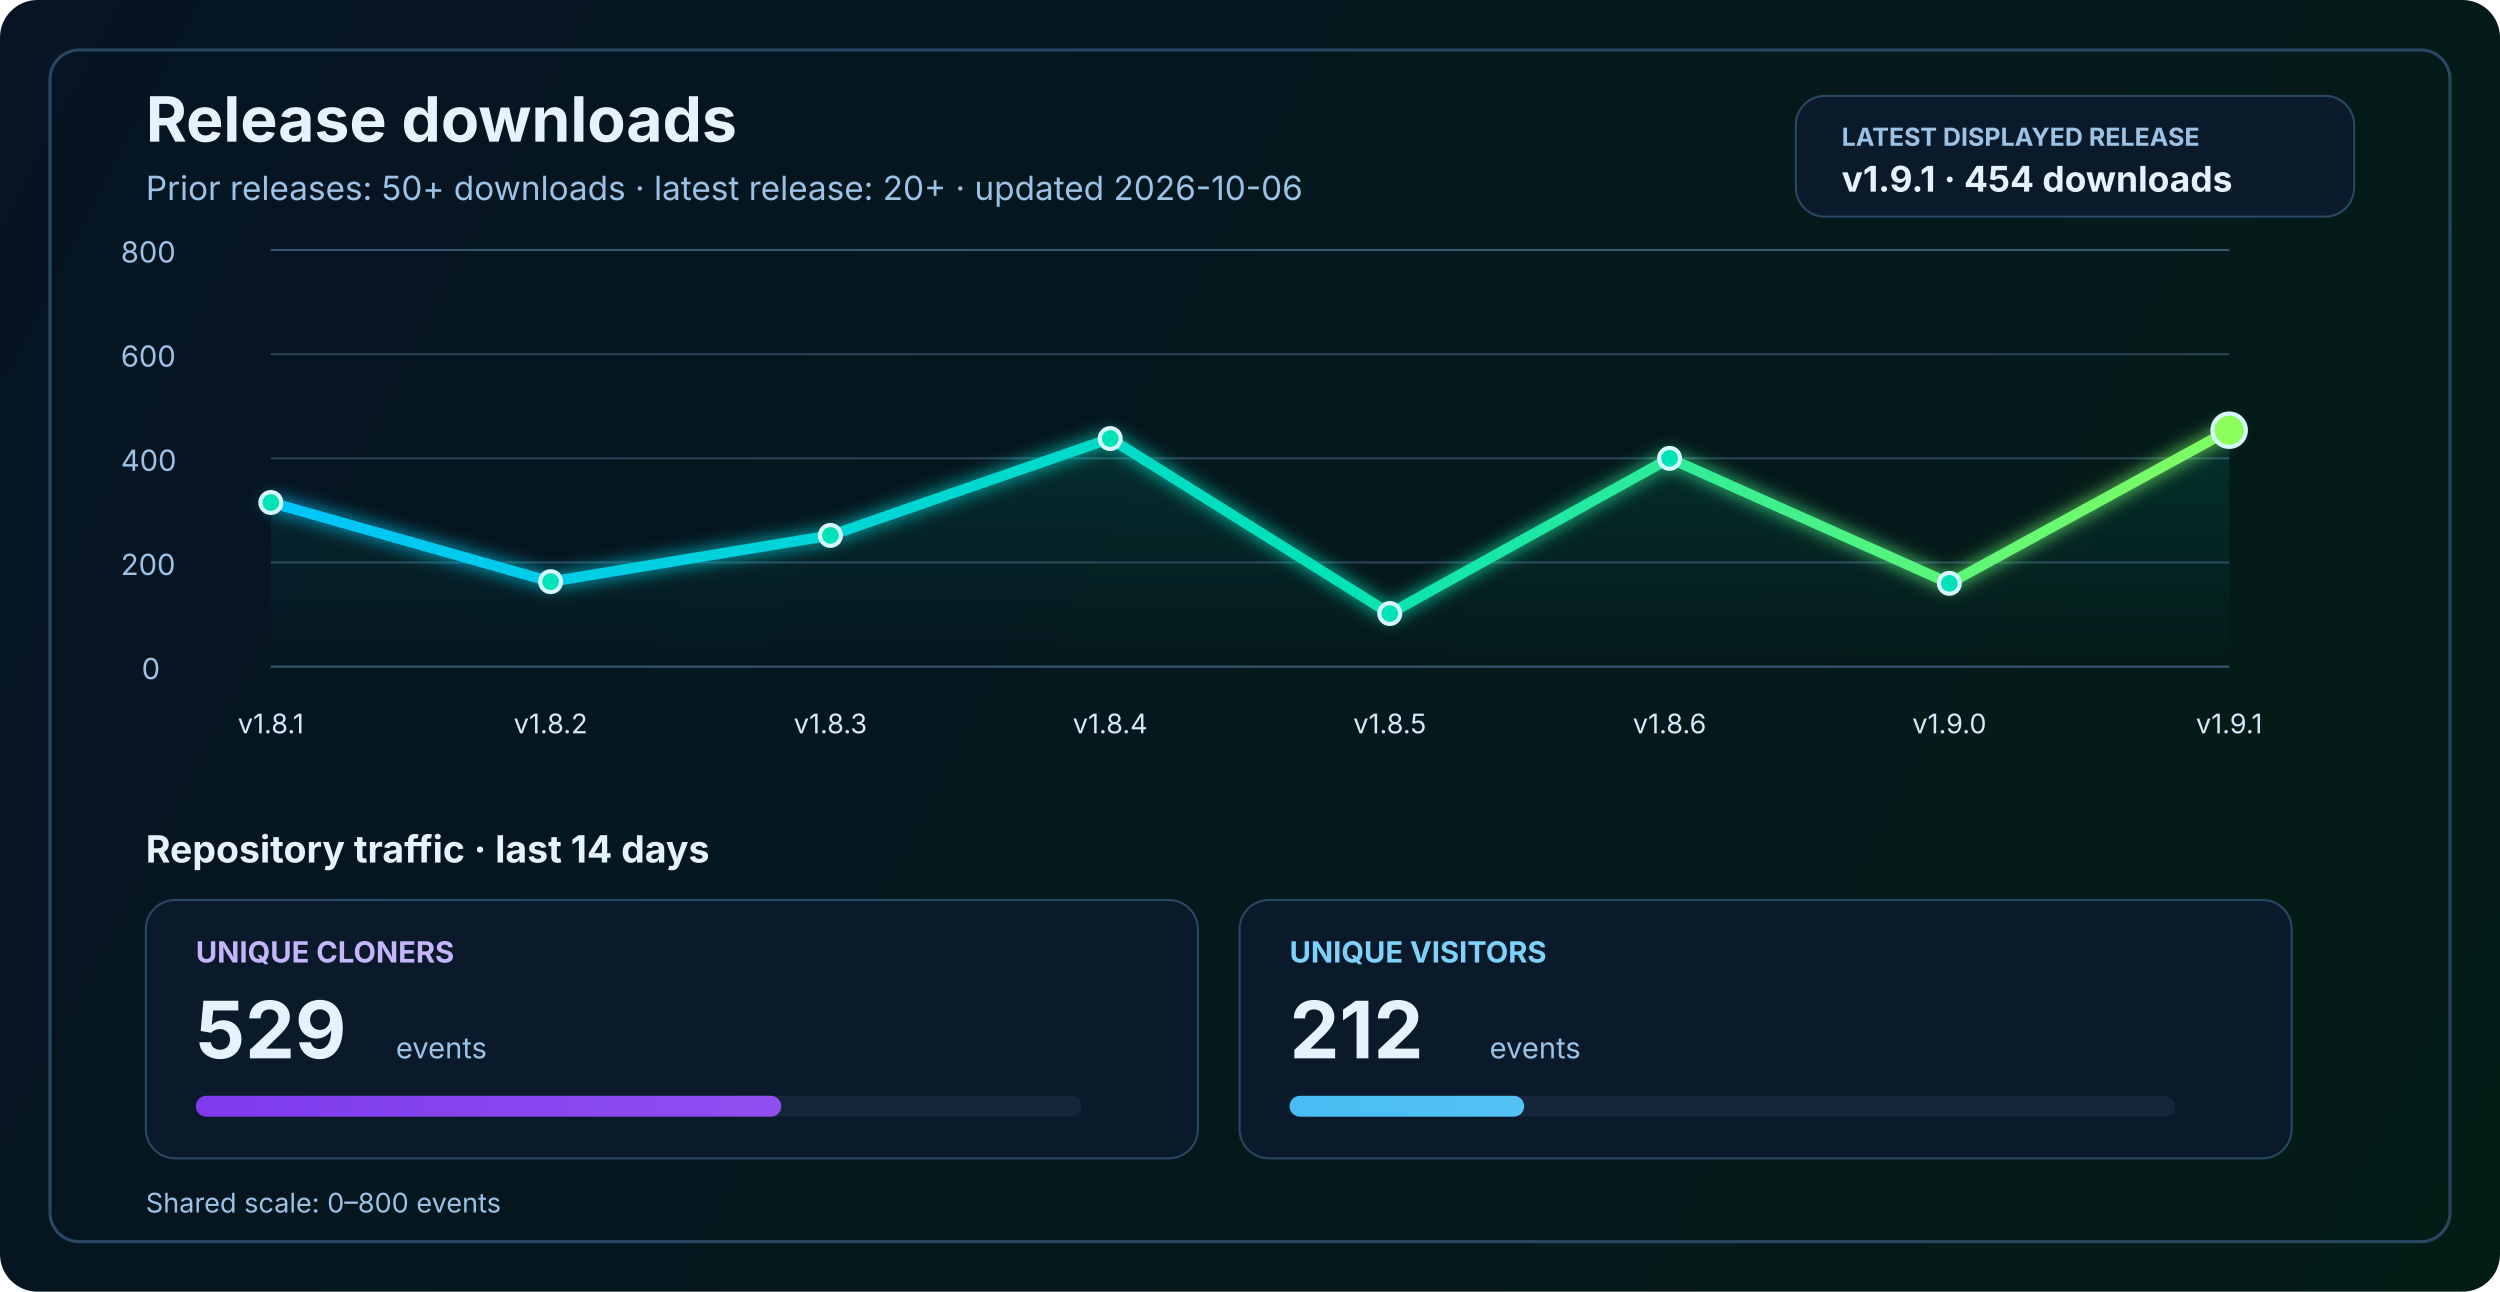
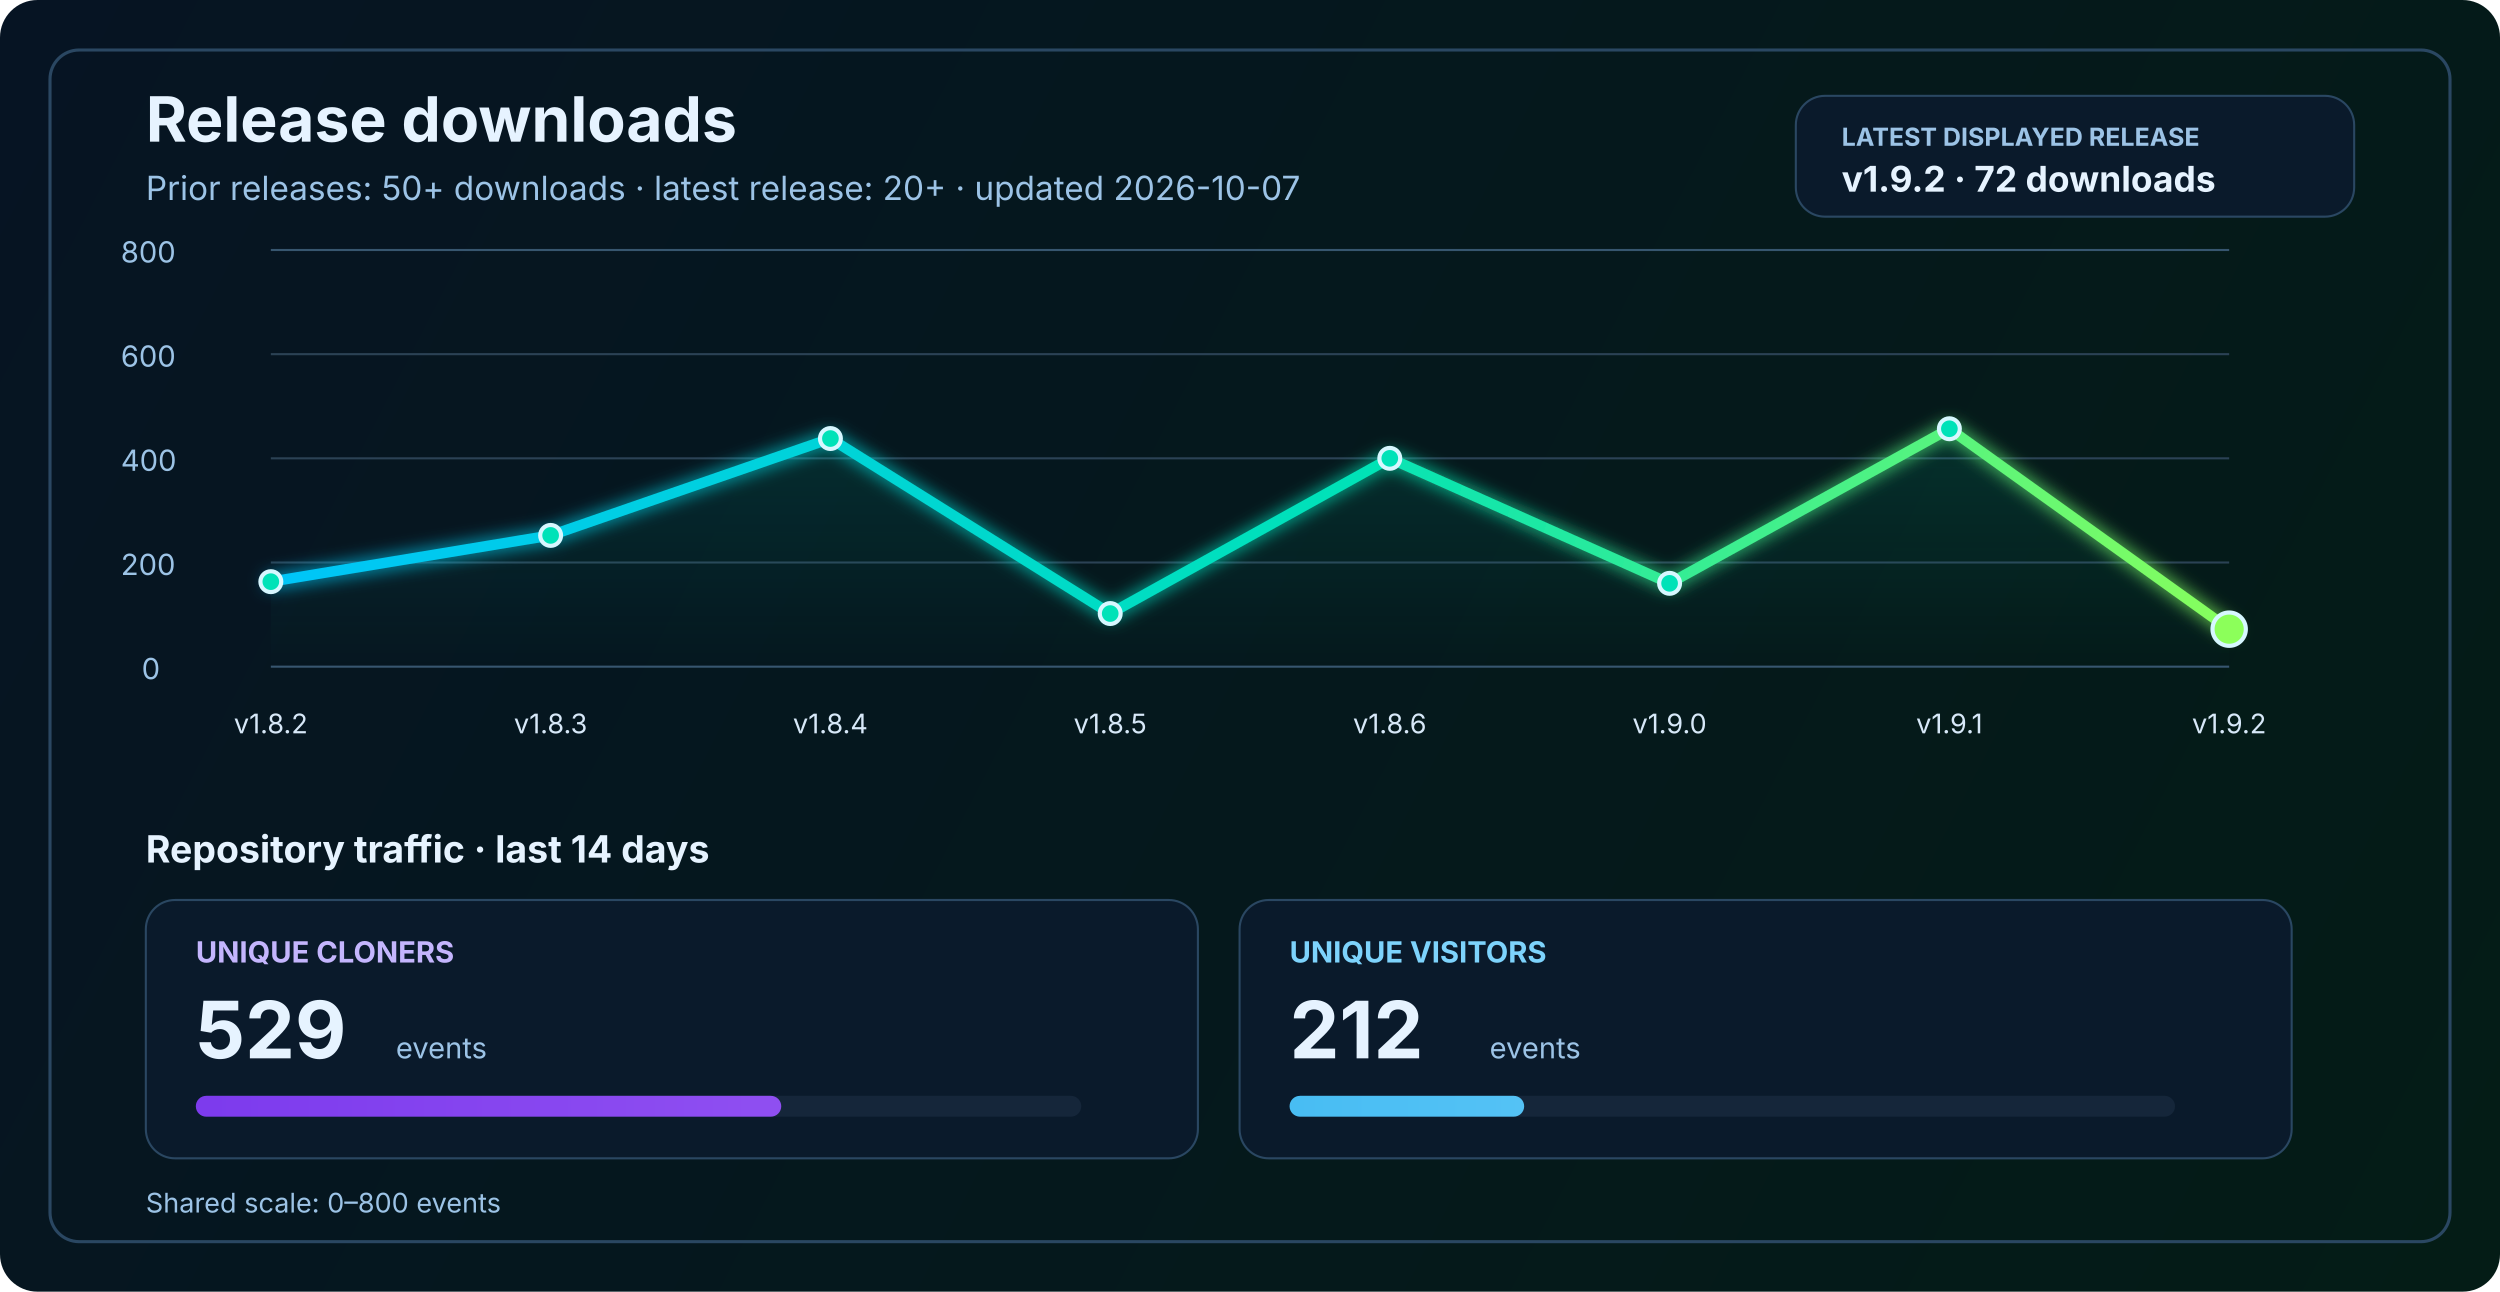
<svg xmlns="http://www.w3.org/2000/svg" width="1200" height="620" viewBox="0 0 1200 620" fill="none" role="img" aria-labelledby="title desc">
  <defs>
    <linearGradient id="bg" x1="0" y1="0" x2="1200" y2="620" gradientUnits="userSpaceOnUse">
      <stop stop-color="#061423" />
      <stop offset="1" stop-color="#041C16" />
    </linearGradient>
    <linearGradient id="line" x1="130" y1="86" x2="1070" y2="340" gradientUnits="userSpaceOnUse">
      <stop stop-color="#00C2FF" />
      <stop offset="0.55" stop-color="#00E2B8" />
      <stop offset="1" stop-color="#8CFF5A" />
    </linearGradient>
    <linearGradient id="area" x1="0" y1="120" x2="0" y2="320" gradientUnits="userSpaceOnUse">
      <stop stop-color="#00E2B8" stop-opacity="0.20" />
      <stop offset="1" stop-color="#00E2B8" stop-opacity="0" />
    </linearGradient>
    <linearGradient id="cloneFill" x1="86" y1="450" x2="1110" y2="450" gradientUnits="userSpaceOnUse">
      <stop stop-color="#7C3AED" />
      <stop offset="1" stop-color="#C084FC" />
    </linearGradient>
    <linearGradient id="viewFill" x1="86" y1="482" x2="1110" y2="482" gradientUnits="userSpaceOnUse">
      <stop stop-color="#0EA5E9" />
      <stop offset="1" stop-color="#7DD3FC" />
    </linearGradient>
    <filter id="glow" x="-50%" y="-50%" width="200%" height="200%">
      <feGaussianBlur stdDeviation="4" result="blur" />
      <feMerge>
        <feMergeNode in="blur" />
        <feMergeNode in="SourceGraphic" />
      </feMerge>
    </filter>
  </defs>
  <rect width="1200" height="620" rx="18" fill="url(#bg)" />
  <rect x="24" y="24" width="1152" height="572" rx="14" stroke="#2A4762" stroke-width="1.5" />
  <text x="70" y="68" fill="#E6F3FF" font-size="30" font-family="SF Pro Display, -apple-system, BlinkMacSystemFont, Segoe UI, sans-serif" font-weight="700">Release downloads</text>
-   <text x="70" y="96" fill="#9CC3E6" font-size="16" font-family="SF Pro Text, -apple-system, BlinkMacSystemFont, Segoe UI, sans-serif">Prior releases: 50+ downloads · latest release: 20+ · updated 2026-10-06</text>
+   <text x="70" y="96" fill="#9CC3E6" font-size="16" font-family="SF Pro Text, -apple-system, BlinkMacSystemFont, Segoe UI, sans-serif">Prior releases: 50+ downloads · latest release: 20+ · updated 2026-10-07</text>
  <rect x="862" y="46" width="268" height="58" rx="14" fill="#0A1A2B" stroke="#2A4762" stroke-width="1" />
  <text x="884" y="70" fill="#9CC3E6" font-size="12" font-family="SF Pro Text, -apple-system, BlinkMacSystemFont, Segoe UI, sans-serif" font-weight="700">LATEST DISPLAYED RELEASE</text>
-   <text x="884" y="92" fill="#E6F3FF" font-size="17" font-family="SF Pro Text, -apple-system, BlinkMacSystemFont, Segoe UI, sans-serif" font-weight="700">v1.9.1 · 454 downloads</text>
+   <text x="884" y="92" fill="#E6F3FF" font-size="17" font-family="SF Pro Text, -apple-system, BlinkMacSystemFont, Segoe UI, sans-serif" font-weight="700">v1.9.2 · 72 downloads</text>
  <line x1="130" y1="320.0" x2="1070" y2="320.0" stroke="#37566F" stroke-width="1" />
  <line x1="130" y1="270.0" x2="1070" y2="270.0" stroke="#2B4255" stroke-width="1" />
  <line x1="130" y1="220.0" x2="1070" y2="220.0" stroke="#2B4255" stroke-width="1" />
  <line x1="130" y1="170.0" x2="1070" y2="170.0" stroke="#2B4255" stroke-width="1" />
  <line x1="130" y1="120.0" x2="1070" y2="120.0" stroke="#37566F" stroke-width="1" />
  <text x="68" y="326.0" fill="#9CC3E6" font-size="14" font-family="SF Pro Text, -apple-system, BlinkMacSystemFont, Segoe UI, sans-serif">0</text>
  <text x="58" y="276.0" fill="#9CC3E6" font-size="14" font-family="SF Pro Text, -apple-system, BlinkMacSystemFont, Segoe UI, sans-serif">200</text>
  <text x="58" y="226.0" fill="#9CC3E6" font-size="14" font-family="SF Pro Text, -apple-system, BlinkMacSystemFont, Segoe UI, sans-serif">400</text>
  <text x="58" y="176.0" fill="#9CC3E6" font-size="14" font-family="SF Pro Text, -apple-system, BlinkMacSystemFont, Segoe UI, sans-serif">600</text>
  <text x="58" y="126.0" fill="#9CC3E6" font-size="14" font-family="SF Pro Text, -apple-system, BlinkMacSystemFont, Segoe UI, sans-serif">800</text>
-   <path d="M 130.0 241.2 L 264.3 279.2 L 398.6 257.0 L 532.9 210.5 L 667.1 294.5 L 801.4 220.0 L 935.7 280.0 L 1070.0 206.5 L 1070 320 L 130 320 Z" fill="url(#area)" />
-   <polyline points="130.0,241.2 264.3,279.2 398.6,257.0 532.9,210.5 667.1,294.5 801.4,220.0 935.7,280.0 1070.0,206.5" fill="none" stroke="url(#line)" stroke-width="5" stroke-linecap="round" stroke-linejoin="round" filter="url(#glow)" />
-   <circle cx="130.0" cy="241.2" r="5" fill="#00E2B8" stroke="#D7F7FF" stroke-width="2" />
-   <circle cx="264.3" cy="279.2" r="5" fill="#00E2B8" stroke="#D7F7FF" stroke-width="2" />
-   <circle cx="398.6" cy="257.0" r="5" fill="#00E2B8" stroke="#D7F7FF" stroke-width="2" />
-   <circle cx="532.9" cy="210.5" r="5" fill="#00E2B8" stroke="#D7F7FF" stroke-width="2" />
-   <circle cx="667.1" cy="294.5" r="5" fill="#00E2B8" stroke="#D7F7FF" stroke-width="2" />
-   <circle cx="801.4" cy="220.0" r="5" fill="#00E2B8" stroke="#D7F7FF" stroke-width="2" />
-   <circle cx="935.7" cy="280.0" r="5" fill="#00E2B8" stroke="#D7F7FF" stroke-width="2" />
-   <circle cx="1070.0" cy="206.5" r="8" fill="#8CFF5A" stroke="#D7F7FF" stroke-width="2" />
-   <text x="130.0" y="352" text-anchor="middle" fill="#D7E8F8" font-size="13" font-family="SF Pro Text, -apple-system, BlinkMacSystemFont, Segoe UI, sans-serif">v1.8.1</text>
-   <text x="264.3" y="352" text-anchor="middle" fill="#D7E8F8" font-size="13" font-family="SF Pro Text, -apple-system, BlinkMacSystemFont, Segoe UI, sans-serif">v1.8.2</text>
-   <text x="398.6" y="352" text-anchor="middle" fill="#D7E8F8" font-size="13" font-family="SF Pro Text, -apple-system, BlinkMacSystemFont, Segoe UI, sans-serif">v1.8.3</text>
-   <text x="532.9" y="352" text-anchor="middle" fill="#D7E8F8" font-size="13" font-family="SF Pro Text, -apple-system, BlinkMacSystemFont, Segoe UI, sans-serif">v1.8.4</text>
-   <text x="667.1" y="352" text-anchor="middle" fill="#D7E8F8" font-size="13" font-family="SF Pro Text, -apple-system, BlinkMacSystemFont, Segoe UI, sans-serif">v1.8.5</text>
-   <text x="801.4" y="352" text-anchor="middle" fill="#D7E8F8" font-size="13" font-family="SF Pro Text, -apple-system, BlinkMacSystemFont, Segoe UI, sans-serif">v1.8.6</text>
-   <text x="935.7" y="352" text-anchor="middle" fill="#D7E8F8" font-size="13" font-family="SF Pro Text, -apple-system, BlinkMacSystemFont, Segoe UI, sans-serif">v1.9.0</text>
-   <text x="1070.0" y="352" text-anchor="middle" fill="#D7E8F8" font-size="13" font-family="SF Pro Text, -apple-system, BlinkMacSystemFont, Segoe UI, sans-serif">v1.9.1</text>
+   <path d="M 130.0 279.2 L 264.3 257.0 L 398.6 210.5 L 532.9 294.5 L 667.1 220.0 L 801.4 280.0 L 935.7 205.8 L 1070.0 302.0 L 1070 320 L 130 320 Z" fill="url(#area)" />
+   <polyline points="130.0,279.2 264.3,257.0 398.6,210.5 532.9,294.5 667.1,220.0 801.4,280.0 935.7,205.8 1070.0,302.0" fill="none" stroke="url(#line)" stroke-width="5" stroke-linecap="round" stroke-linejoin="round" filter="url(#glow)" />
+   <circle cx="130.0" cy="279.2" r="5" fill="#00E2B8" stroke="#D7F7FF" stroke-width="2" />
+   <circle cx="264.3" cy="257.0" r="5" fill="#00E2B8" stroke="#D7F7FF" stroke-width="2" />
+   <circle cx="398.6" cy="210.5" r="5" fill="#00E2B8" stroke="#D7F7FF" stroke-width="2" />
+   <circle cx="532.9" cy="294.5" r="5" fill="#00E2B8" stroke="#D7F7FF" stroke-width="2" />
+   <circle cx="667.1" cy="220.0" r="5" fill="#00E2B8" stroke="#D7F7FF" stroke-width="2" />
+   <circle cx="801.4" cy="280.0" r="5" fill="#00E2B8" stroke="#D7F7FF" stroke-width="2" />
+   <circle cx="935.7" cy="205.8" r="5" fill="#00E2B8" stroke="#D7F7FF" stroke-width="2" />
+   <circle cx="1070.0" cy="302.0" r="8" fill="#8CFF5A" stroke="#D7F7FF" stroke-width="2" />
+   <text x="130.0" y="352" text-anchor="middle" fill="#D7E8F8" font-size="13" font-family="SF Pro Text, -apple-system, BlinkMacSystemFont, Segoe UI, sans-serif">v1.8.2</text>
+   <text x="264.3" y="352" text-anchor="middle" fill="#D7E8F8" font-size="13" font-family="SF Pro Text, -apple-system, BlinkMacSystemFont, Segoe UI, sans-serif">v1.8.3</text>
+   <text x="398.6" y="352" text-anchor="middle" fill="#D7E8F8" font-size="13" font-family="SF Pro Text, -apple-system, BlinkMacSystemFont, Segoe UI, sans-serif">v1.8.4</text>
+   <text x="532.9" y="352" text-anchor="middle" fill="#D7E8F8" font-size="13" font-family="SF Pro Text, -apple-system, BlinkMacSystemFont, Segoe UI, sans-serif">v1.8.5</text>
+   <text x="667.1" y="352" text-anchor="middle" fill="#D7E8F8" font-size="13" font-family="SF Pro Text, -apple-system, BlinkMacSystemFont, Segoe UI, sans-serif">v1.8.6</text>
+   <text x="801.4" y="352" text-anchor="middle" fill="#D7E8F8" font-size="13" font-family="SF Pro Text, -apple-system, BlinkMacSystemFont, Segoe UI, sans-serif">v1.9.0</text>
+   <text x="935.7" y="352" text-anchor="middle" fill="#D7E8F8" font-size="13" font-family="SF Pro Text, -apple-system, BlinkMacSystemFont, Segoe UI, sans-serif">v1.9.1</text>
+   <text x="1070.0" y="352" text-anchor="middle" fill="#D7E8F8" font-size="13" font-family="SF Pro Text, -apple-system, BlinkMacSystemFont, Segoe UI, sans-serif">v1.9.2</text>
  <text x="70" y="414" fill="#E6F3FF" font-size="18" font-family="SF Pro Text, -apple-system, BlinkMacSystemFont, Segoe UI, sans-serif" font-weight="700">Repository traffic · last 14 days</text>
  <rect x="70" y="432" width="505" height="124" rx="14" fill="#0A1A2B" stroke="#2A4762" stroke-width="1" />
  <text x="94" y="462" fill="#C4B5FD" font-size="14" font-family="SF Pro Text, -apple-system, BlinkMacSystemFont, Segoe UI, sans-serif" font-weight="700">UNIQUE CLONERS</text>
  <text x="94" y="508" fill="#E6F3FF" font-size="38" font-family="SF Pro Display, -apple-system, BlinkMacSystemFont, Segoe UI, sans-serif" font-weight="700">529</text>
  <text x="190" y="508" fill="#9CC3E6" font-size="14" font-family="SF Pro Text, -apple-system, BlinkMacSystemFont, Segoe UI, sans-serif">events</text>
  <rect x="94" y="526" width="425" height="10" rx="5" fill="#15263A" />
  <rect x="94" y="526" width="281.0" height="10" rx="5" fill="url(#cloneFill)" />
  <rect x="595" y="432" width="505" height="124" rx="14" fill="#0A1A2B" stroke="#2A4762" stroke-width="1" />
  <text x="619" y="462" fill="#7DD3FC" font-size="14" font-family="SF Pro Text, -apple-system, BlinkMacSystemFont, Segoe UI, sans-serif" font-weight="700">UNIQUE VISITORS</text>
  <text x="619" y="508" fill="#E6F3FF" font-size="38" font-family="SF Pro Display, -apple-system, BlinkMacSystemFont, Segoe UI, sans-serif" font-weight="700">212</text>
  <text x="715" y="508" fill="#9CC3E6" font-size="14" font-family="SF Pro Text, -apple-system, BlinkMacSystemFont, Segoe UI, sans-serif">events</text>
  <rect x="619" y="526" width="425" height="10" rx="5" fill="#15263A" />
  <rect x="619" y="526" width="112.6" height="10" rx="5" fill="url(#viewFill)" />
  <text x="70" y="582" fill="#9CC3E6" font-size="13" font-family="SF Pro Text, -apple-system, BlinkMacSystemFont, Segoe UI, sans-serif">Shared scale: 0–800 events</text>
</svg>
